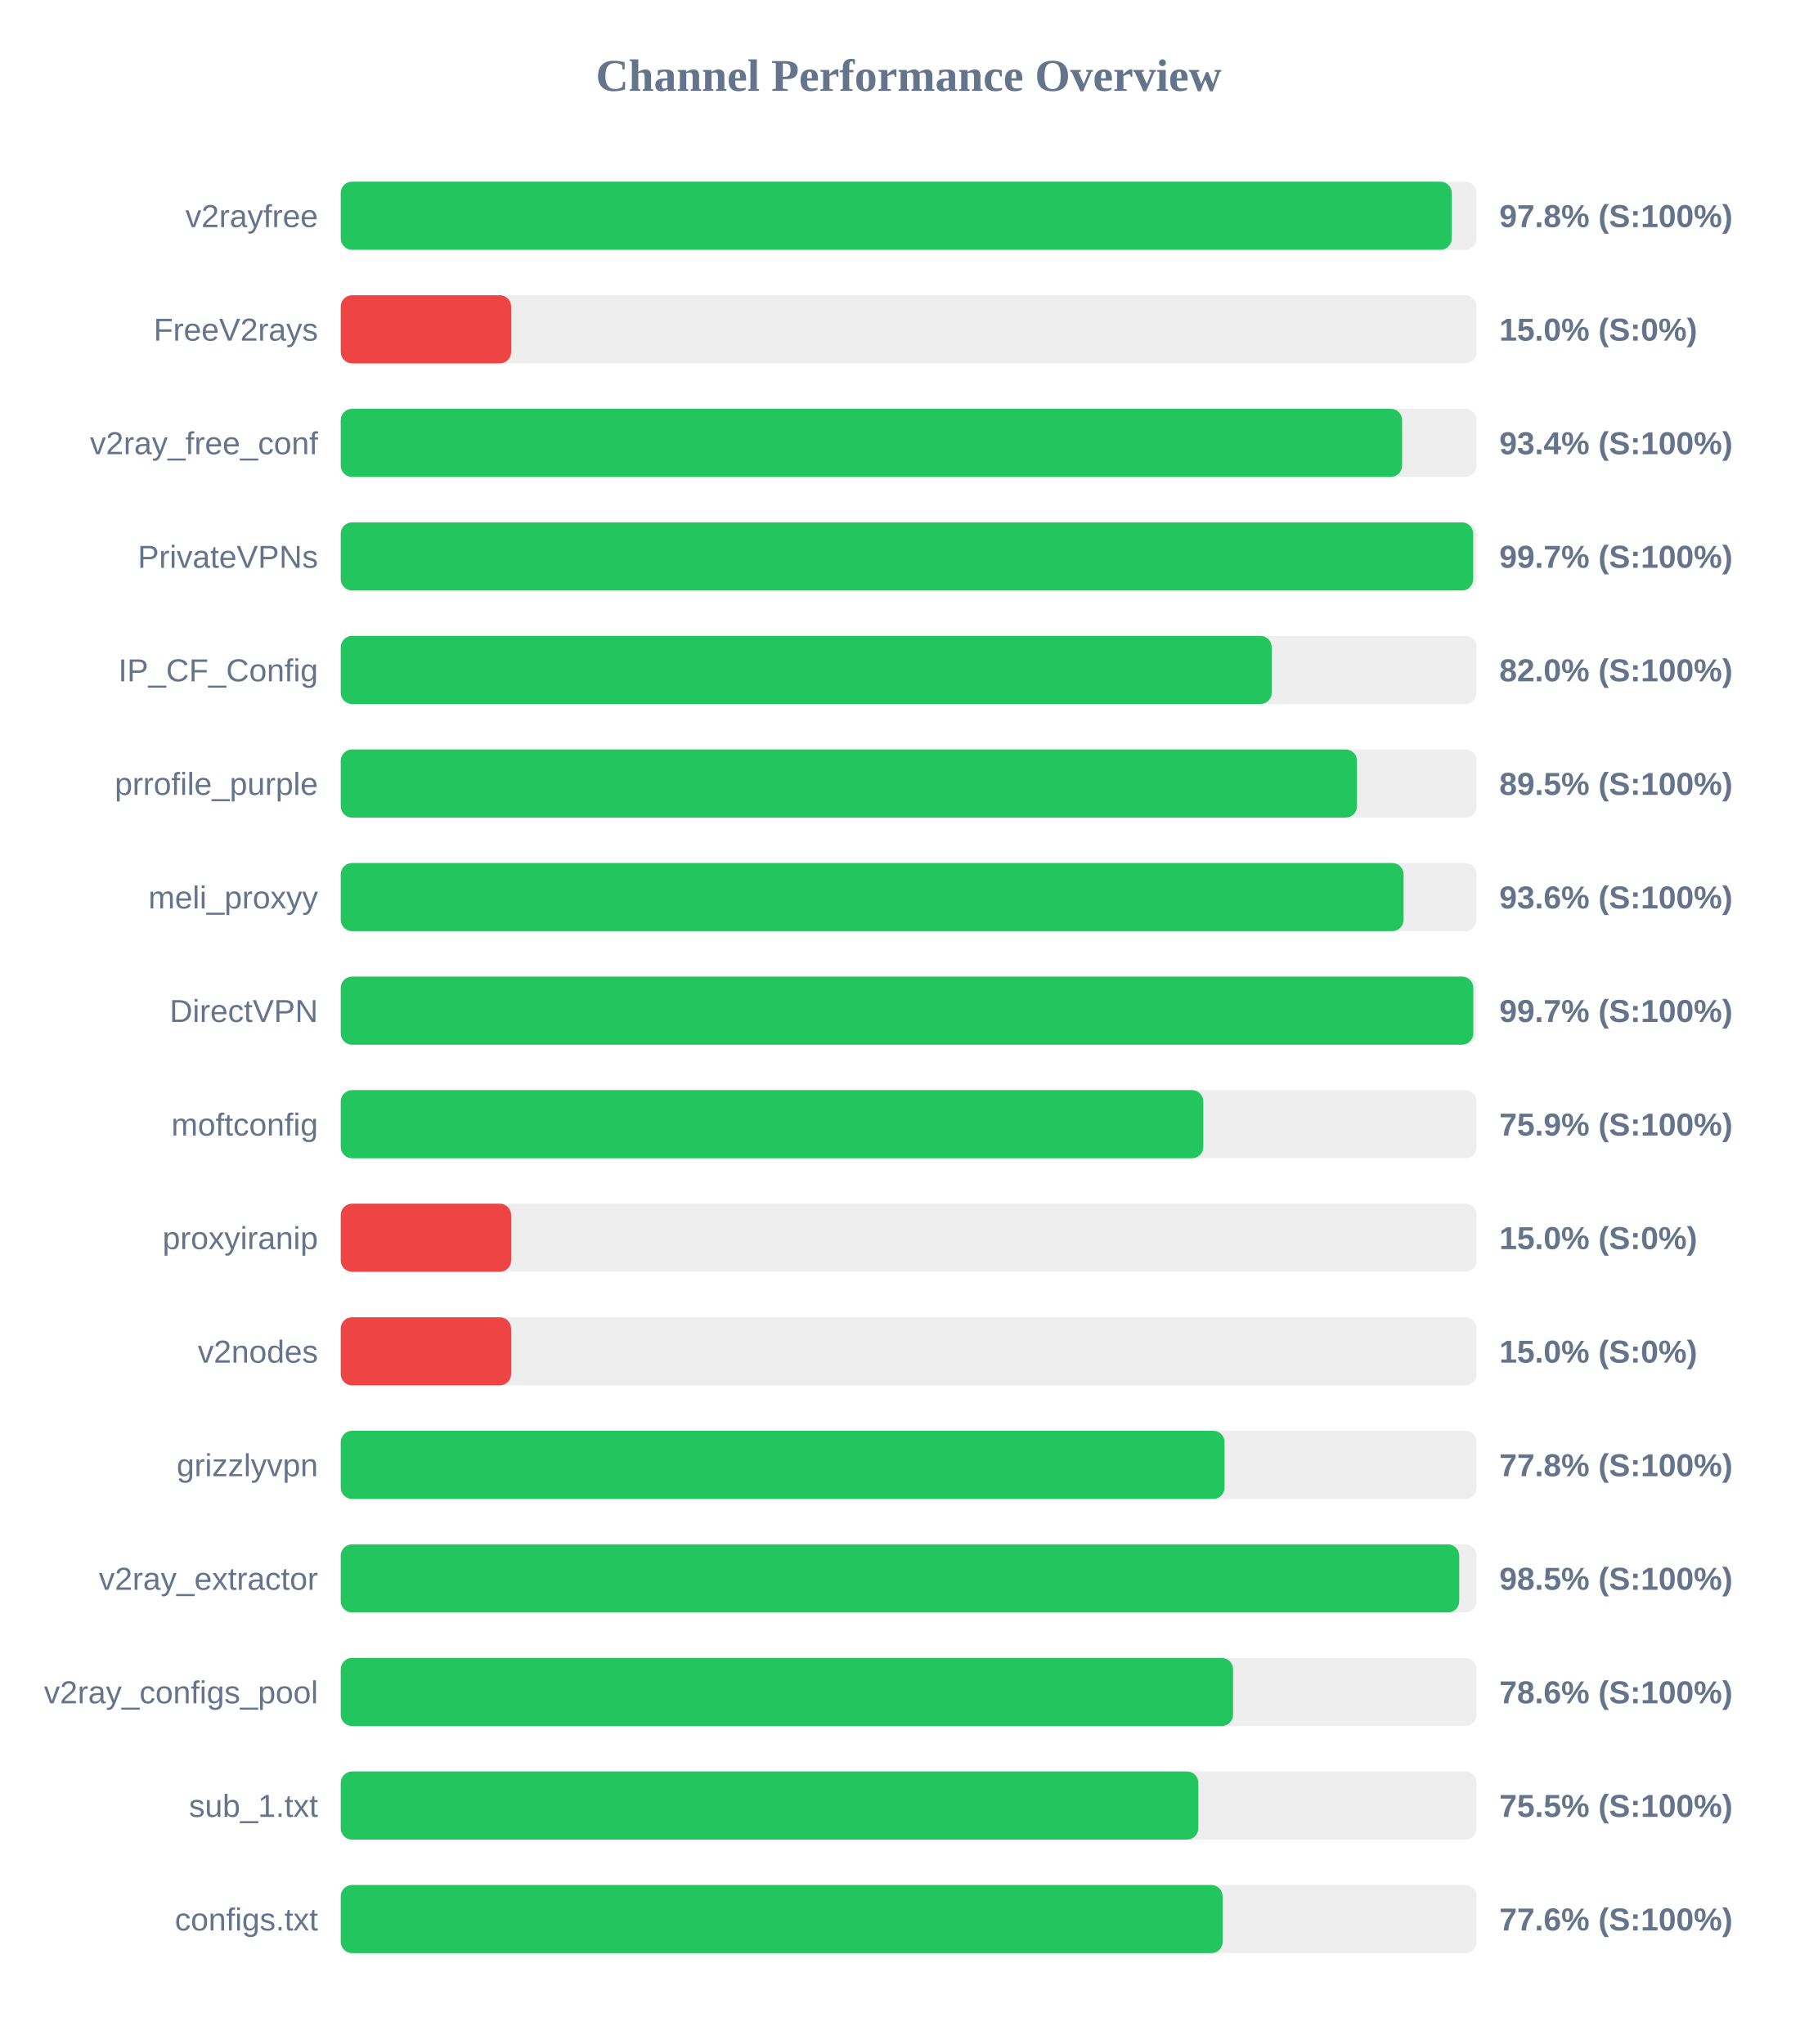
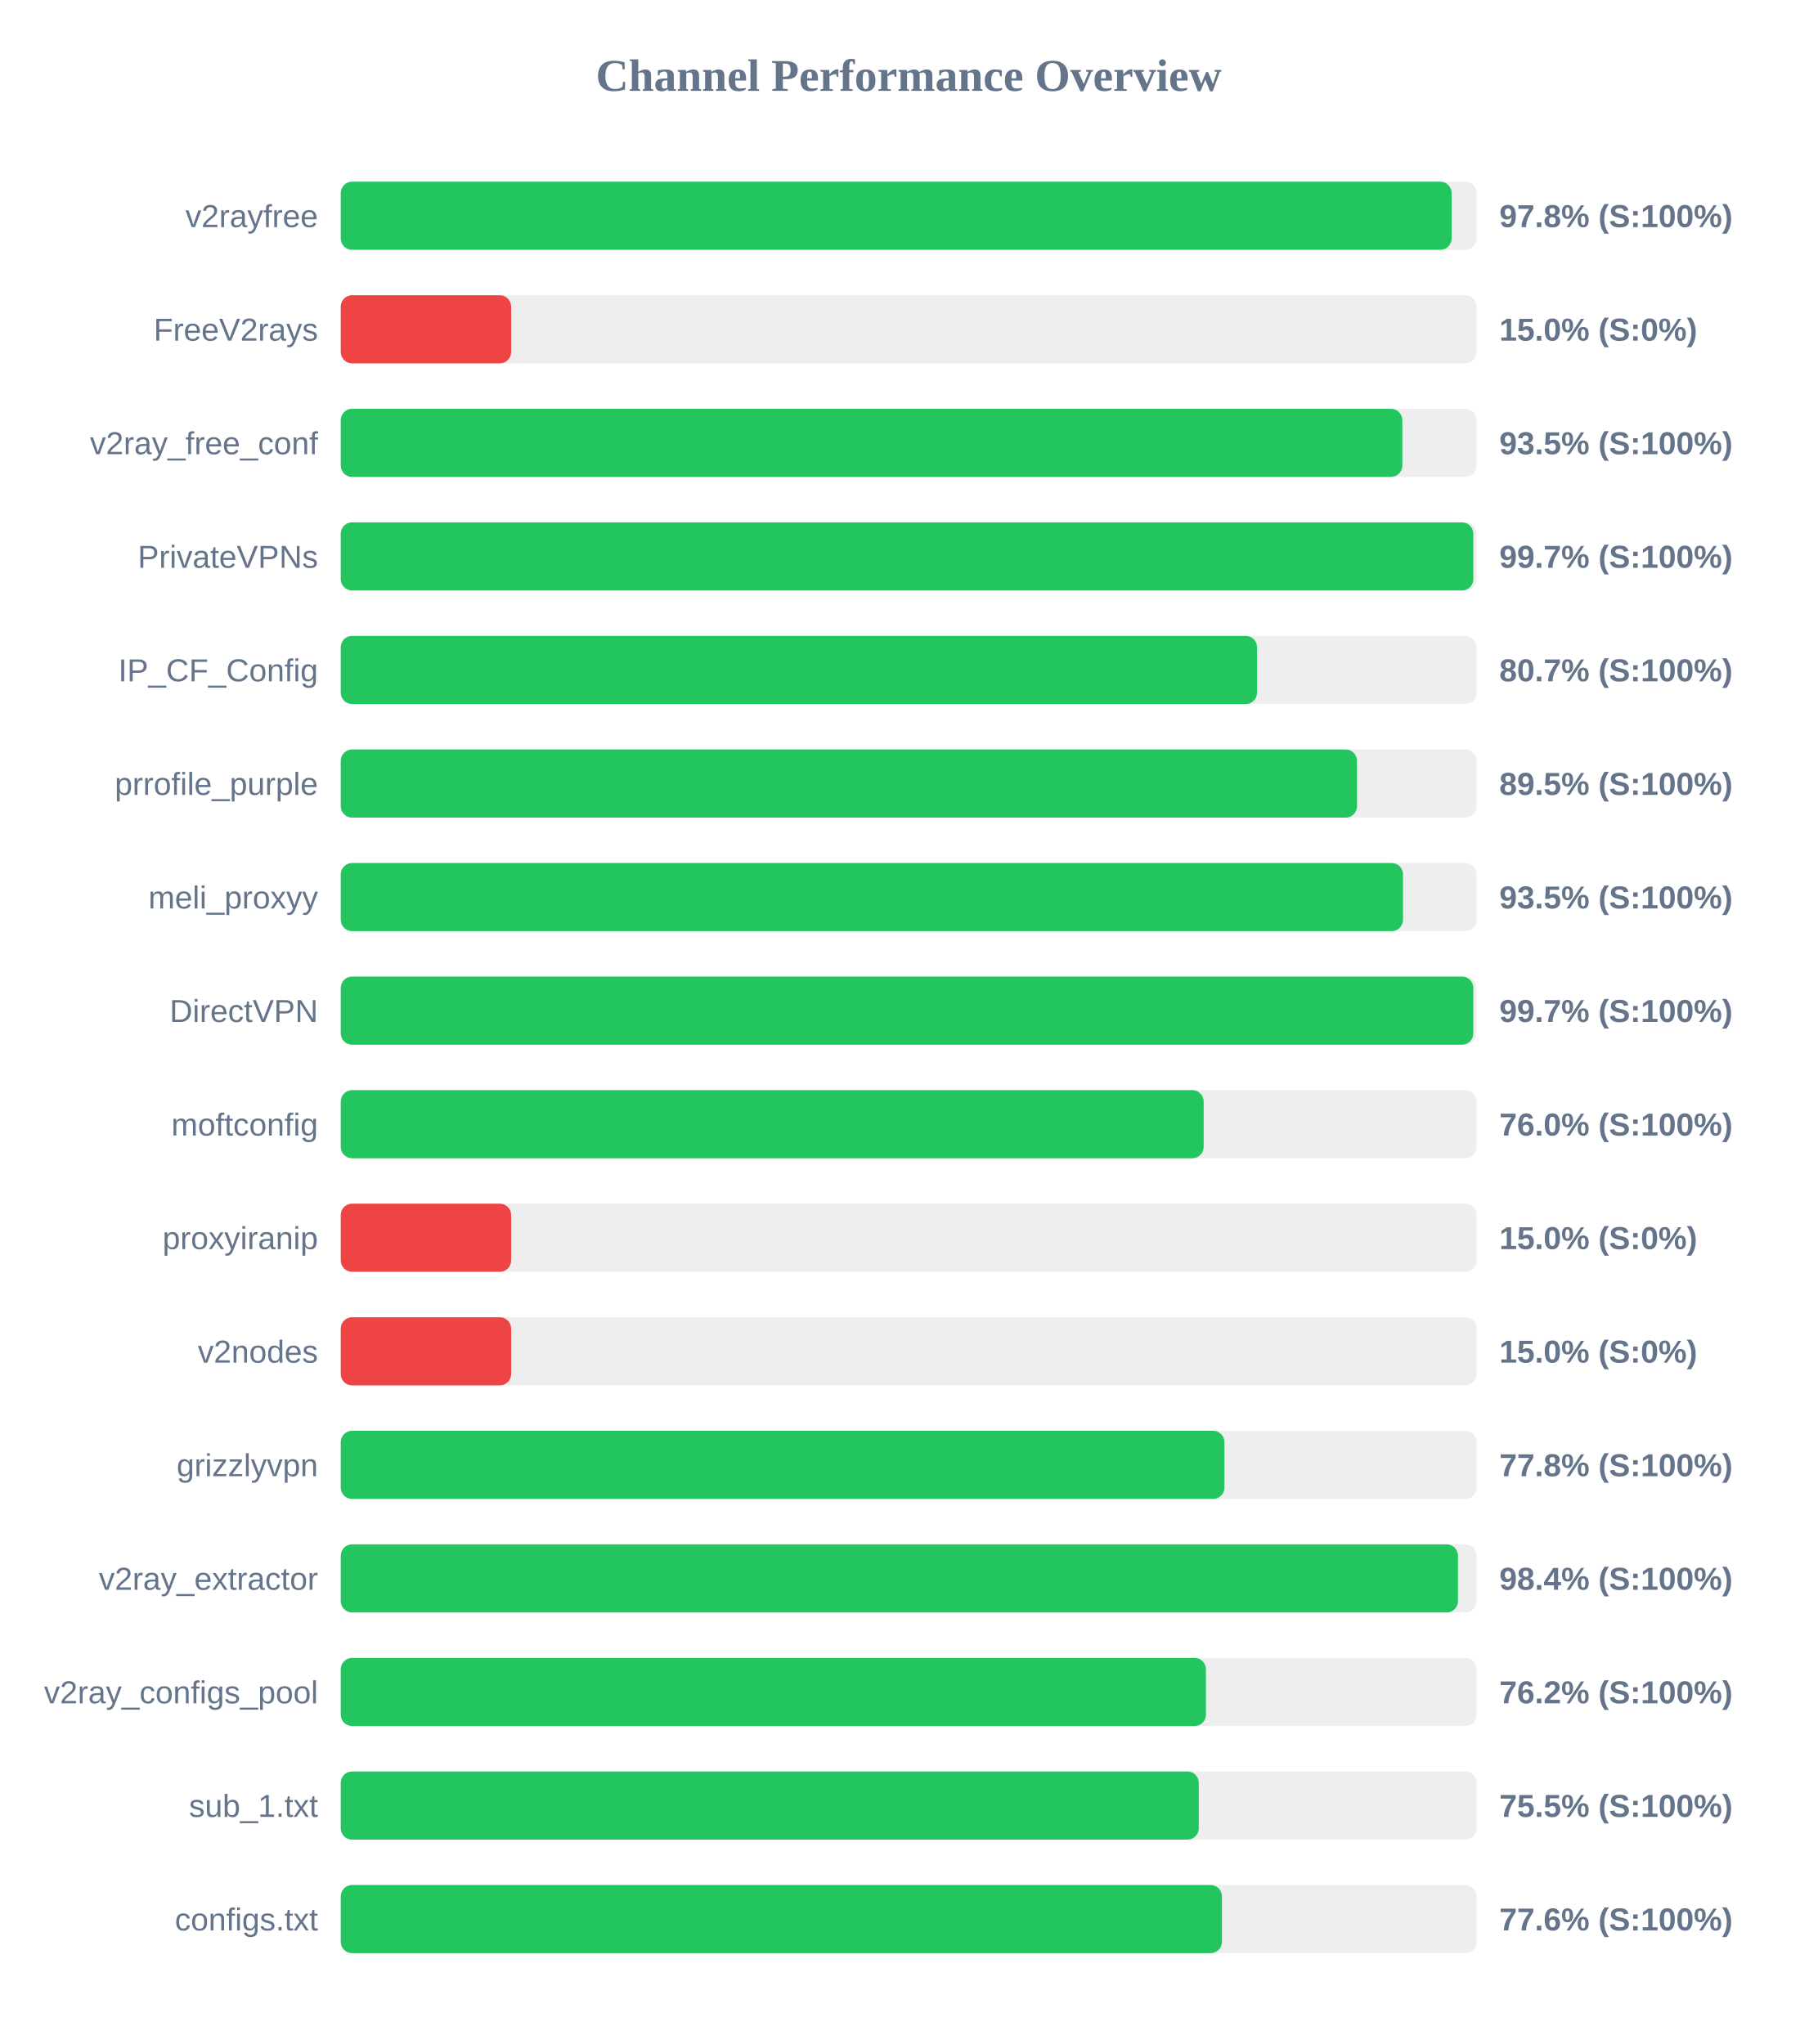
<svg xmlns="http://www.w3.org/2000/svg" width="800" height="900" version="1.1">
  <style>
        .row { font: 14px Arial; fill: #64748b; }
        .score { font: bold 14px Arial; fill: #64748b; }
    </style>
  <text x="400" y="40" text-anchor="middle" font-size="20px" font-weight="bold" fill="#64748b">Channel Performance Overview</text>
  <rect x="150" y="80" width="500" height="30" fill="#eee" rx="5" />
-   <rect x="150" y="80" width="489.05" height="30" fill="#22c55e" rx="5" />
+   <rect x="150" y="80" width="489.0" height="30" fill="#22c55e" rx="5" />
  <text x="140" y="100" text-anchor="end" class="row">v2rayfree</text>
  <text x="660" y="100" text-anchor="start" class="score">97.8% (S:100%)</text>
  <rect x="150" y="130" width="500" height="30" fill="#eee" rx="5" />
  <rect x="150" y="130" width="75.0" height="30" fill="#ef4444" rx="5" />
  <text x="140" y="150" text-anchor="end" class="row">FreeV2rays</text>
  <text x="660" y="150" text-anchor="start" class="score">15.0% (S:0%)</text>
  <rect x="150" y="180" width="500" height="30" fill="#eee" rx="5" />
-   <rect x="150" y="180" width="467.2" height="30" fill="#22c55e" rx="5" />
+   <rect x="150" y="180" width="467.3" height="30" fill="#22c55e" rx="5" />
  <text x="140" y="200" text-anchor="end" class="row">v2ray_free_conf</text>
-   <text x="660" y="200" text-anchor="start" class="score">93.4% (S:100%)</text>
+   <text x="660" y="200" text-anchor="start" class="score">93.5% (S:100%)</text>
  <rect x="150" y="230" width="500" height="30" fill="#eee" rx="5" />
-   <rect x="150" y="230" width="498.5" height="30" fill="#22c55e" rx="5" />
+   <rect x="150" y="230" width="498.55" height="30" fill="#22c55e" rx="5" />
  <text x="140" y="250" text-anchor="end" class="row">PrivateVPNs</text>
  <text x="660" y="250" text-anchor="start" class="score">99.7% (S:100%)</text>
  <rect x="150" y="280" width="500" height="30" fill="#eee" rx="5" />
-   <rect x="150" y="280" width="409.8" height="30" fill="#22c55e" rx="5" />
+   <rect x="150" y="280" width="403.35" height="30" fill="#22c55e" rx="5" />
  <text x="140" y="300" text-anchor="end" class="row">IP_CF_Config</text>
-   <text x="660" y="300" text-anchor="start" class="score">82.0% (S:100%)</text>
+   <text x="660" y="300" text-anchor="start" class="score">80.7% (S:100%)</text>
  <rect x="150" y="330" width="500" height="30" fill="#eee" rx="5" />
  <rect x="150" y="330" width="447.35" height="30" fill="#22c55e" rx="5" />
  <text x="140" y="350" text-anchor="end" class="row">prrofile_purple</text>
  <text x="660" y="350" text-anchor="start" class="score">89.5% (S:100%)</text>
  <rect x="150" y="380" width="500" height="30" fill="#eee" rx="5" />
-   <rect x="150" y="380" width="467.85" height="30" fill="#22c55e" rx="5" />
+   <rect x="150" y="380" width="467.6" height="30" fill="#22c55e" rx="5" />
  <text x="140" y="400" text-anchor="end" class="row">meli_proxyy</text>
-   <text x="660" y="400" text-anchor="start" class="score">93.6% (S:100%)</text>
+   <text x="660" y="400" text-anchor="start" class="score">93.5% (S:100%)</text>
  <rect x="150" y="430" width="500" height="30" fill="#eee" rx="5" />
  <rect x="150" y="430" width="498.55" height="30" fill="#22c55e" rx="5" />
  <text x="140" y="450" text-anchor="end" class="row">DirectVPN</text>
  <text x="660" y="450" text-anchor="start" class="score">99.7% (S:100%)</text>
  <rect x="150" y="480" width="500" height="30" fill="#eee" rx="5" />
-   <rect x="150" y="480" width="379.7" height="30" fill="#22c55e" rx="5" />
+   <rect x="150" y="480" width="379.85" height="30" fill="#22c55e" rx="5" />
  <text x="140" y="500" text-anchor="end" class="row">moftconfig</text>
-   <text x="660" y="500" text-anchor="start" class="score">75.9% (S:100%)</text>
+   <text x="660" y="500" text-anchor="start" class="score">76.0% (S:100%)</text>
  <rect x="150" y="530" width="500" height="30" fill="#eee" rx="5" />
  <rect x="150" y="530" width="75.0" height="30" fill="#ef4444" rx="5" />
  <text x="140" y="550" text-anchor="end" class="row">proxyiranip</text>
  <text x="660" y="550" text-anchor="start" class="score">15.0% (S:0%)</text>
  <rect x="150" y="580" width="500" height="30" fill="#eee" rx="5" />
  <rect x="150" y="580" width="75.0" height="30" fill="#ef4444" rx="5" />
  <text x="140" y="600" text-anchor="end" class="row">v2nodes</text>
  <text x="660" y="600" text-anchor="start" class="score">15.0% (S:0%)</text>
  <rect x="150" y="630" width="500" height="30" fill="#eee" rx="5" />
-   <rect x="150" y="630" width="389.05" height="30" fill="#22c55e" rx="5" />
+   <rect x="150" y="630" width="389.0" height="30" fill="#22c55e" rx="5" />
  <text x="140" y="650" text-anchor="end" class="row">grizzlyvpn</text>
  <text x="660" y="650" text-anchor="start" class="score">77.8% (S:100%)</text>
  <rect x="150" y="680" width="500" height="30" fill="#eee" rx="5" />
-   <rect x="150" y="680" width="492.35" height="30" fill="#22c55e" rx="5" />
+   <rect x="150" y="680" width="491.8" height="30" fill="#22c55e" rx="5" />
  <text x="140" y="700" text-anchor="end" class="row">v2ray_extractor</text>
-   <text x="660" y="700" text-anchor="start" class="score">98.5% (S:100%)</text>
+   <text x="660" y="700" text-anchor="start" class="score">98.4% (S:100%)</text>
  <rect x="150" y="730" width="500" height="30" fill="#eee" rx="5" />
-   <rect x="150" y="730" width="392.8" height="30" fill="#22c55e" rx="5" />
+   <rect x="150" y="730" width="380.85" height="30" fill="#22c55e" rx="5" />
  <text x="140" y="750" text-anchor="end" class="row">v2ray_configs_pool</text>
-   <text x="660" y="750" text-anchor="start" class="score">78.6% (S:100%)</text>
+   <text x="660" y="750" text-anchor="start" class="score">76.2% (S:100%)</text>
  <rect x="150" y="780" width="500" height="30" fill="#eee" rx="5" />
-   <rect x="150" y="780" width="377.5" height="30" fill="#22c55e" rx="5" />
+   <rect x="150" y="780" width="377.7" height="30" fill="#22c55e" rx="5" />
  <text x="140" y="800" text-anchor="end" class="row">sub_1.txt</text>
  <text x="660" y="800" text-anchor="start" class="score">75.5% (S:100%)</text>
  <rect x="150" y="830" width="500" height="30" fill="#eee" rx="5" />
-   <rect x="150" y="830" width="388.2" height="30" fill="#22c55e" rx="5" />
+   <rect x="150" y="830" width="387.9" height="30" fill="#22c55e" rx="5" />
  <text x="140" y="850" text-anchor="end" class="row">configs.txt</text>
  <text x="660" y="850" text-anchor="start" class="score">77.6% (S:100%)</text>
</svg>
